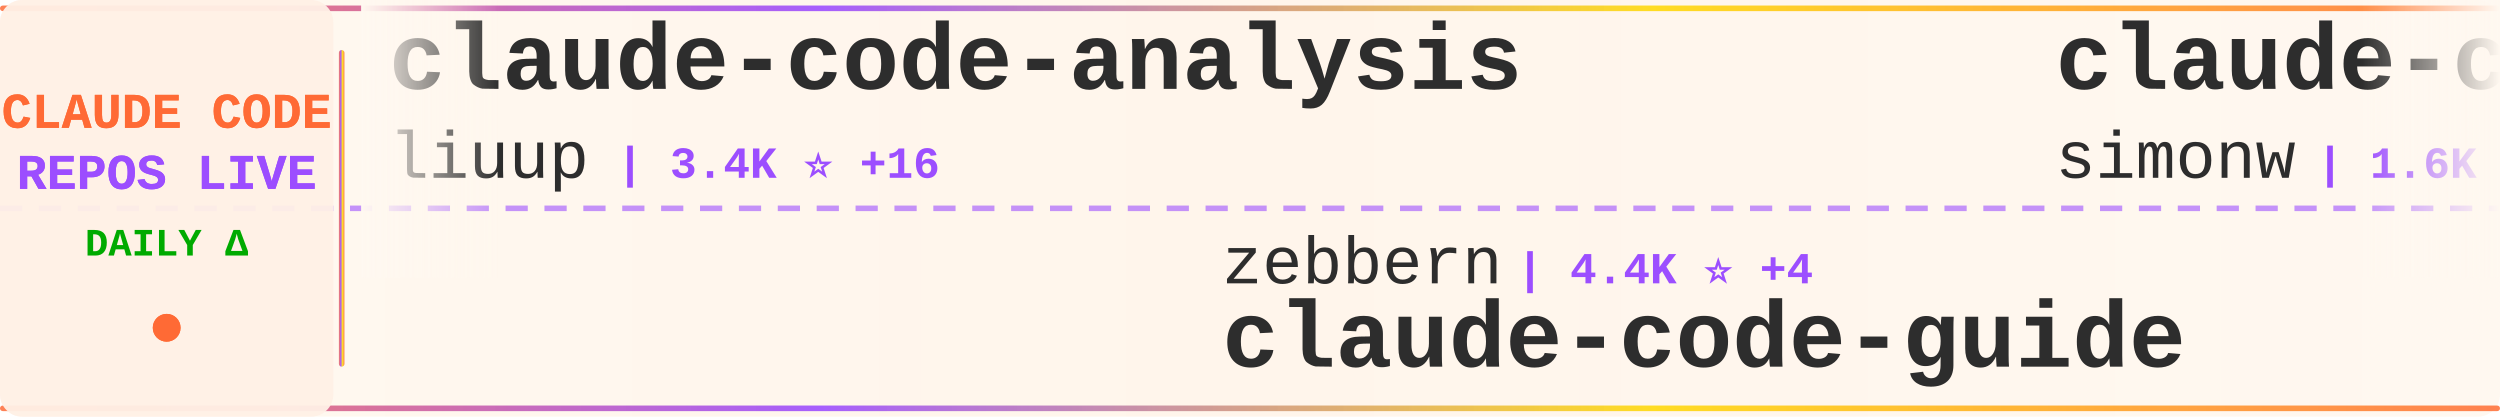
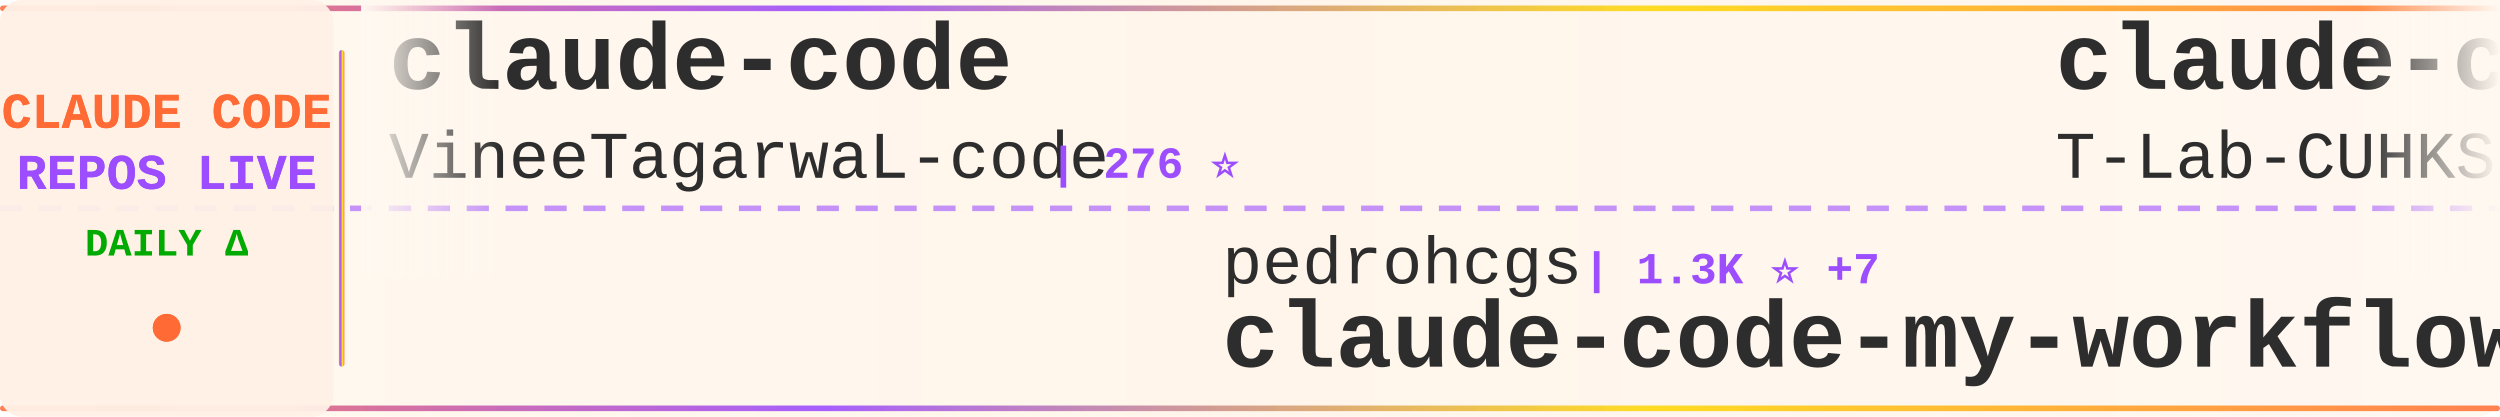
<svg xmlns="http://www.w3.org/2000/svg" width="900" height="150">
  <defs>
    <linearGradient id="tickerBg" x1="0%" y1="0%" x2="100%" y2="0%">
      <stop offset="0%" style="stop-color:#fff8f0;stop-opacity:0.98" />
      <stop offset="50%" style="stop-color:#fff5eb;stop-opacity:1" />
      <stop offset="100%" style="stop-color:#fff8f0;stop-opacity:0.98" />
    </linearGradient>
    <linearGradient id="borderGrad" x1="0%" y1="0%" x2="100%" y2="0%">
      <stop offset="0%" style="stop-color:#FF6B35;stop-opacity:0.85">
        <animate attributeName="stop-opacity" values="0.85;1;0.85" dur="2s" repeatCount="indefinite" />
      </stop>
      <stop offset="33%" style="stop-color:#9C4EFF;stop-opacity:0.9">
        <animate attributeName="stop-opacity" values="0.9;1;0.9" dur="2.2s" repeatCount="indefinite" />
      </stop>
      <stop offset="66%" style="stop-color:#FFD700;stop-opacity:0.85">
        <animate attributeName="stop-opacity" values="0.85;1;0.85" dur="1.8s" repeatCount="indefinite" />
      </stop>
      <stop offset="100%" style="stop-color:#FF6B35;stop-opacity:0.85">
        <animate attributeName="stop-opacity" values="0.85;1;0.85" dur="2s" repeatCount="indefinite" />
      </stop>
    </linearGradient>
    <filter id="textGlow">
      <feGaussianBlur stdDeviation="0.15" result="coloredBlur" />
      <feMerge>
        <feMergeNode in="coloredBlur" />
        <feMergeNode in="SourceGraphic" />
      </feMerge>
    </filter>
    <filter id="metricGlow">
      <feGaussianBlur stdDeviation="0.2" result="coloredBlur" />
      <feMerge>
        <feMergeNode in="coloredBlur" />
        <feMergeNode in="SourceGraphic" />
      </feMerge>
    </filter>
    <linearGradient id="leftFade" x1="0%" y1="0%" x2="100%" y2="0%">
      <stop offset="0%" style="stop-color:#fff8f0;stop-opacity:1" />
      <stop offset="100%" style="stop-color:#fff8f0;stop-opacity:0" />
    </linearGradient>
    <linearGradient id="rightFade" x1="0%" y1="0%" x2="100%" y2="0%">
      <stop offset="0%" style="stop-color:#fff8f0;stop-opacity:0" />
      <stop offset="100%" style="stop-color:#fff8f0;stop-opacity:1" />
    </linearGradient>
  </defs>
  <rect width="900" height="150" fill="url(#tickerBg)" rx="8" />
  <rect x="0" y="2" width="900" height="2" fill="url(#borderGrad)" rx="1" />
  <rect x="0" y="146" width="900" height="2" fill="url(#borderGrad)" rx="1" />
  <line x1="0" y1="75" x2="900" y2="75" stroke="#9C4EFF" stroke-width="2" stroke-dasharray="8 6" opacity="0.6" />
  <rect x="0" y="0" width="120" height="150" fill="#fff0e6" opacity="0.95" rx="8" />
  <text x="60" y="46" font-family="'Courier New', monospace" font-size="18" font-weight="bold" fill="#FF6B35" text-anchor="middle" filter="url(#textGlow)">
    CLAUDE CODE
  </text>
  <text x="60" y="68" font-family="'Courier New', monospace" font-size="18" font-weight="bold" fill="#9C4EFF" text-anchor="middle" filter="url(#textGlow)">
    REPOS LIVE
  </text>
  <text x="60" y="92" font-family="'Courier New', monospace" font-size="14" font-weight="bold" fill="#00aa00" text-anchor="middle">
    DAILY Δ
  </text>
  <circle cx="60" cy="118" r="5" fill="#FF6B35" filter="url(#metricGlow)">
    <animate attributeName="r" values="4;6;4" dur="1.5s" repeatCount="indefinite" />
    <animate attributeName="opacity" values="0.6;1;0.6" dur="1.5s" repeatCount="indefinite" />
  </circle>
  <rect x="122" y="18" width="2" height="114" fill="url(#borderGrad)" rx="1" />
  <clipPath id="tickerClip">
    <rect x="130" y="0" width="770" height="150" />
  </clipPath>
  <g clip-path="url(#tickerClip)">
    <g id="tickerItems">
      <animateTransform attributeName="transform" attributeType="XML" type="translate" from="0 0" to="-3000 0" dur="54s" repeatCount="indefinite" />
      <g transform="translate(0, 0)">
-         <text x="140" y="32" font-family="'Courier New', monospace" font-size="34" font-weight="bold" fill="#2d2d2d">claude-code-analysis</text>
-         <text x="140" y="64" font-family="'Courier New', monospace" font-size="24" font-weight="normal" fill="#2d2d2d" opacity="1.0">liuup</text>
-         <text x="222" y="64" font-family="'Courier New', monospace" font-size="16" font-weight="bold" fill="#9C4EFF"> | 3.4K ⭐ +16</text>
+         <text x="140" y="32" font-family="'Courier New', monospace" font-size="34" font-weight="bold" fill="#2d2d2d">claude-code</text>
+         <text x="140" y="64" font-family="'Courier New', monospace" font-size="24" font-weight="normal" fill="#2d2d2d" opacity="1.0">VineeTagarwaL-code</text>
+         <text x="378" y="64" font-family="'Courier New', monospace" font-size="16" font-weight="bold" fill="#9C4EFF"> | 276 ⭐</text>
      </g>
      <g transform="translate(300, 0)">
-         <text x="140" y="102" font-family="'Courier New', monospace" font-size="24" font-weight="normal" fill="#2d2d2d" opacity="1.0">zebbern</text>
-         <text x="246" y="102" font-family="'Courier New', monospace" font-size="16" font-weight="bold" fill="#9C4EFF"> | 4.4K ⭐ +4</text>
-         <text x="140" y="132" font-family="'Courier New', monospace" font-size="34" font-weight="bold" fill="#2d2d2d">claude-code-guide</text>
+         <text x="140" y="102" font-family="'Courier New', monospace" font-size="24" font-weight="normal" fill="#2d2d2d" opacity="1.0">pedrohcgs</text>
+         <text x="270" y="102" font-family="'Courier New', monospace" font-size="16" font-weight="bold" fill="#9C4EFF"> | 1.3K ⭐ +7</text>
+         <text x="140" y="132" font-family="'Courier New', monospace" font-size="34" font-weight="bold" fill="#2d2d2d">claude-code-my-workflow</text>
      </g>
      <g transform="translate(600, 0)">
-         <text x="140" y="32" font-family="'Courier New', monospace" font-size="34" font-weight="bold" fill="#2d2d2d">claude-code-transcripts</text>
-         <text x="140" y="64" font-family="'Courier New', monospace" font-size="24" font-weight="normal" fill="#2d2d2d" opacity="1.0">simonw</text>
-         <text x="234" y="64" font-family="'Courier New', monospace" font-size="16" font-weight="bold" fill="#9C4EFF"> | 1.6K ⭐</text>
+         <text x="140" y="32" font-family="'Courier New', monospace" font-size="34" font-weight="bold" fill="#2d2d2d">claude-code</text>
+         <text x="140" y="64" font-family="'Courier New', monospace" font-size="24" font-weight="normal" fill="#2d2d2d" opacity="1.0">T-Lab-CUHKSZ</text>
+         <text x="306" y="64" font-family="'Courier New', monospace" font-size="16" font-weight="bold" fill="#9C4EFF"> | 321 ⭐</text>
      </g>
      <g transform="translate(900, 0)">
-         <text x="140" y="102" font-family="'Courier New', monospace" font-size="24" font-weight="normal" fill="#2d2d2d" opacity="1.0">jqueryscript</text>
-         <text x="306" y="102" font-family="'Courier New', monospace" font-size="16" font-weight="bold" fill="#9C4EFF"> | 453 ⭐ +5</text>
-         <text x="140" y="132" font-family="'Courier New', monospace" font-size="34" font-weight="bold" fill="#2d2d2d">awesome-claude-code</text>
+         <text x="140" y="102" font-family="'Courier New', monospace" font-size="24" font-weight="normal" fill="#2d2d2d" opacity="1.0">nicedreamzapp</text>
+         <text x="318" y="102" font-family="'Courier New', monospace" font-size="16" font-weight="bold" fill="#9C4EFF"> | 2.9K ⭐ +8</text>
+         <text x="140" y="132" font-family="'Courier New', monospace" font-size="34" font-weight="bold" fill="#2d2d2d">claude-code-local</text>
      </g>
      <g transform="translate(1200, 0)">
-         <text x="140" y="32" font-family="'Courier New', monospace" font-size="34" font-weight="bold" fill="#2d2d2d">claude-code</text>
-         <text x="140" y="64" font-family="'Courier New', monospace" font-size="24" font-weight="normal" fill="#2d2d2d" opacity="1.0">claude-code-best</text>
-         <text x="354" y="64" font-family="'Courier New', monospace" font-size="16" font-weight="bold" fill="#9C4EFF"> | 20.7K ⭐ +66</text>
+         <text x="140" y="32" font-family="'Courier New', monospace" font-size="34" font-weight="bold" fill="#2d2d2d">claude-code-video-toolki...</text>
+         <text x="140" y="64" font-family="'Courier New', monospace" font-size="24" font-weight="normal" fill="#2d2d2d" opacity="1.0">digitalsamba</text>
+         <text x="306" y="64" font-family="'Courier New', monospace" font-size="16" font-weight="bold" fill="#9C4EFF"> | 1.6K ⭐ +7</text>
      </g>
      <g transform="translate(1500, 0)">
-         <text x="140" y="102" font-family="'Courier New', monospace" font-size="24" font-weight="normal" fill="#2d2d2d" opacity="1.0">rohitg00</text>
-         <text x="258" y="102" font-family="'Courier New', monospace" font-size="16" font-weight="bold" fill="#9C4EFF"> | 2.2K ⭐ +9</text>
-         <text x="140" y="132" font-family="'Courier New', monospace" font-size="34" font-weight="bold" fill="#2d2d2d">awesome-claude-code-tool...</text>
+         <text x="140" y="102" font-family="'Courier New', monospace" font-size="24" font-weight="normal" fill="#2d2d2d" opacity="1.0">777genius</text>
+         <text x="270" y="102" font-family="'Courier New', monospace" font-size="16" font-weight="bold" fill="#9C4EFF"> | 918 ⭐ +1</text>
+         <text x="140" y="132" font-family="'Courier New', monospace" font-size="34" font-weight="bold" fill="#2d2d2d">claude-code-source-code</text>
      </g>
      <g transform="translate(1800, 0)">
-         <text x="140" y="32" font-family="'Courier New', monospace" font-size="34" font-weight="bold" fill="#2d2d2d">how-claude-code-works</text>
-         <text x="140" y="64" font-family="'Courier New', monospace" font-size="24" font-weight="normal" fill="#2d2d2d" opacity="1.0">Windy3f3f3f3f</text>
-         <text x="318" y="64" font-family="'Courier New', monospace" font-size="16" font-weight="bold" fill="#9C4EFF"> | 2.9K ⭐ +68</text>
+         <text x="140" y="32" font-family="'Courier New', monospace" font-size="34" font-weight="bold" fill="#2d2d2d">claude-code</text>
+         <text x="140" y="64" font-family="'Courier New', monospace" font-size="24" font-weight="normal" fill="#2d2d2d" opacity="1.0">codeaashu</text>
+         <text x="270" y="64" font-family="'Courier New', monospace" font-size="16" font-weight="bold" fill="#9C4EFF"> | 3.0K ⭐ +4</text>
      </g>
      <g transform="translate(2100, 0)">
-         <text x="140" y="102" font-family="'Courier New', monospace" font-size="24" font-weight="normal" fill="#2d2d2d" opacity="1.0">alejandrobalderas</text>
-         <text x="366" y="102" font-family="'Courier New', monospace" font-size="16" font-weight="bold" fill="#9C4EFF"> | 2.4K ⭐ +8</text>
-         <text x="140" y="132" font-family="'Courier New', monospace" font-size="34" font-weight="bold" fill="#2d2d2d">claude-code-from-source</text>
+         <text x="140" y="102" font-family="'Courier New', monospace" font-size="24" font-weight="normal" fill="#2d2d2d" opacity="1.0">fazxes</text>
+         <text x="234" y="102" font-family="'Courier New', monospace" font-size="16" font-weight="bold" fill="#9C4EFF"> | 223 ⭐ +1</text>
+         <text x="140" y="132" font-family="'Courier New', monospace" font-size="34" font-weight="bold" fill="#2d2d2d">Claude-code</text>
      </g>
      <g transform="translate(2400, 0)">
-         <text x="140" y="32" font-family="'Courier New', monospace" font-size="34" font-weight="bold" fill="#2d2d2d">claude-code</text>
-         <text x="140" y="64" font-family="'Courier New', monospace" font-size="24" font-weight="normal" fill="#2d2d2d" opacity="1.0">freestylefly</text>
-         <text x="306" y="64" font-family="'Courier New', monospace" font-size="16" font-weight="bold" fill="#9C4EFF"> | 127 ⭐</text>
+         <text x="140" y="32" font-family="'Courier New', monospace" font-size="34" font-weight="bold" fill="#2d2d2d">claude-code-webui</text>
+         <text x="140" y="64" font-family="'Courier New', monospace" font-size="24" font-weight="normal" fill="#2d2d2d" opacity="1.0">sugyan</text>
+         <text x="234" y="64" font-family="'Courier New', monospace" font-size="16" font-weight="bold" fill="#9C4EFF"> | 1.1K ⭐</text>
      </g>
      <g transform="translate(2700, 0)">
-         <text x="140" y="102" font-family="'Courier New', monospace" font-size="24" font-weight="normal" fill="#2d2d2d" opacity="1.0">ChinaSiro</text>
-         <text x="270" y="102" font-family="'Courier New', monospace" font-size="16" font-weight="bold" fill="#9C4EFF"> | 9.5K ⭐ +10</text>
-         <text x="140" y="132" font-family="'Courier New', monospace" font-size="34" font-weight="bold" fill="#2d2d2d">claude-code-sourcemap</text>
+         <text x="140" y="102" font-family="'Courier New', monospace" font-size="24" font-weight="normal" fill="#2d2d2d" opacity="1.0">alex000kim</text>
+         <text x="282" y="102" font-family="'Courier New', monospace" font-size="16" font-weight="bold" fill="#9C4EFF"> | 229 ⭐</text>
+         <text x="140" y="132" font-family="'Courier New', monospace" font-size="34" font-weight="bold" fill="#2d2d2d">claude-code</text>
      </g>
      <g transform="translate(3000, 0)">
-         <text x="140" y="32" font-family="'Courier New', monospace" font-size="34" font-weight="bold" fill="#2d2d2d">claude-code-analysis</text>
-         <text x="140" y="64" font-family="'Courier New', monospace" font-size="24" font-weight="normal" fill="#2d2d2d" opacity="1.0">liuup</text>
-         <text x="222" y="64" font-family="'Courier New', monospace" font-size="16" font-weight="bold" fill="#9C4EFF"> | 3.4K ⭐ +16</text>
+         <text x="140" y="32" font-family="'Courier New', monospace" font-size="34" font-weight="bold" fill="#2d2d2d">claude-code</text>
+         <text x="140" y="64" font-family="'Courier New', monospace" font-size="24" font-weight="normal" fill="#2d2d2d" opacity="1.0">VineeTagarwaL-code</text>
+         <text x="378" y="64" font-family="'Courier New', monospace" font-size="16" font-weight="bold" fill="#9C4EFF"> | 276 ⭐</text>
      </g>
      <g transform="translate(3300, 0)">
-         <text x="140" y="102" font-family="'Courier New', monospace" font-size="24" font-weight="normal" fill="#2d2d2d" opacity="1.0">zebbern</text>
-         <text x="246" y="102" font-family="'Courier New', monospace" font-size="16" font-weight="bold" fill="#9C4EFF"> | 4.4K ⭐ +4</text>
-         <text x="140" y="132" font-family="'Courier New', monospace" font-size="34" font-weight="bold" fill="#2d2d2d">claude-code-guide</text>
+         <text x="140" y="102" font-family="'Courier New', monospace" font-size="24" font-weight="normal" fill="#2d2d2d" opacity="1.0">pedrohcgs</text>
+         <text x="270" y="102" font-family="'Courier New', monospace" font-size="16" font-weight="bold" fill="#9C4EFF"> | 1.3K ⭐ +7</text>
+         <text x="140" y="132" font-family="'Courier New', monospace" font-size="34" font-weight="bold" fill="#2d2d2d">claude-code-my-workflow</text>
      </g>
      <g transform="translate(3600, 0)">
-         <text x="140" y="32" font-family="'Courier New', monospace" font-size="34" font-weight="bold" fill="#2d2d2d">claude-code-transcripts</text>
-         <text x="140" y="64" font-family="'Courier New', monospace" font-size="24" font-weight="normal" fill="#2d2d2d" opacity="1.0">simonw</text>
-         <text x="234" y="64" font-family="'Courier New', monospace" font-size="16" font-weight="bold" fill="#9C4EFF"> | 1.6K ⭐</text>
+         <text x="140" y="32" font-family="'Courier New', monospace" font-size="34" font-weight="bold" fill="#2d2d2d">claude-code</text>
+         <text x="140" y="64" font-family="'Courier New', monospace" font-size="24" font-weight="normal" fill="#2d2d2d" opacity="1.0">T-Lab-CUHKSZ</text>
+         <text x="306" y="64" font-family="'Courier New', monospace" font-size="16" font-weight="bold" fill="#9C4EFF"> | 321 ⭐</text>
      </g>
      <g transform="translate(3900, 0)">
-         <text x="140" y="102" font-family="'Courier New', monospace" font-size="24" font-weight="normal" fill="#2d2d2d" opacity="1.0">jqueryscript</text>
-         <text x="306" y="102" font-family="'Courier New', monospace" font-size="16" font-weight="bold" fill="#9C4EFF"> | 453 ⭐ +5</text>
-         <text x="140" y="132" font-family="'Courier New', monospace" font-size="34" font-weight="bold" fill="#2d2d2d">awesome-claude-code</text>
+         <text x="140" y="102" font-family="'Courier New', monospace" font-size="24" font-weight="normal" fill="#2d2d2d" opacity="1.0">nicedreamzapp</text>
+         <text x="318" y="102" font-family="'Courier New', monospace" font-size="16" font-weight="bold" fill="#9C4EFF"> | 2.9K ⭐ +8</text>
+         <text x="140" y="132" font-family="'Courier New', monospace" font-size="34" font-weight="bold" fill="#2d2d2d">claude-code-local</text>
      </g>
    </g>
  </g>
  <rect x="130" y="0" width="50" height="100" fill="url(#leftFade)" />
  <rect x="850" y="0" width="50" height="100" fill="url(#rightFade)" />
</svg>
